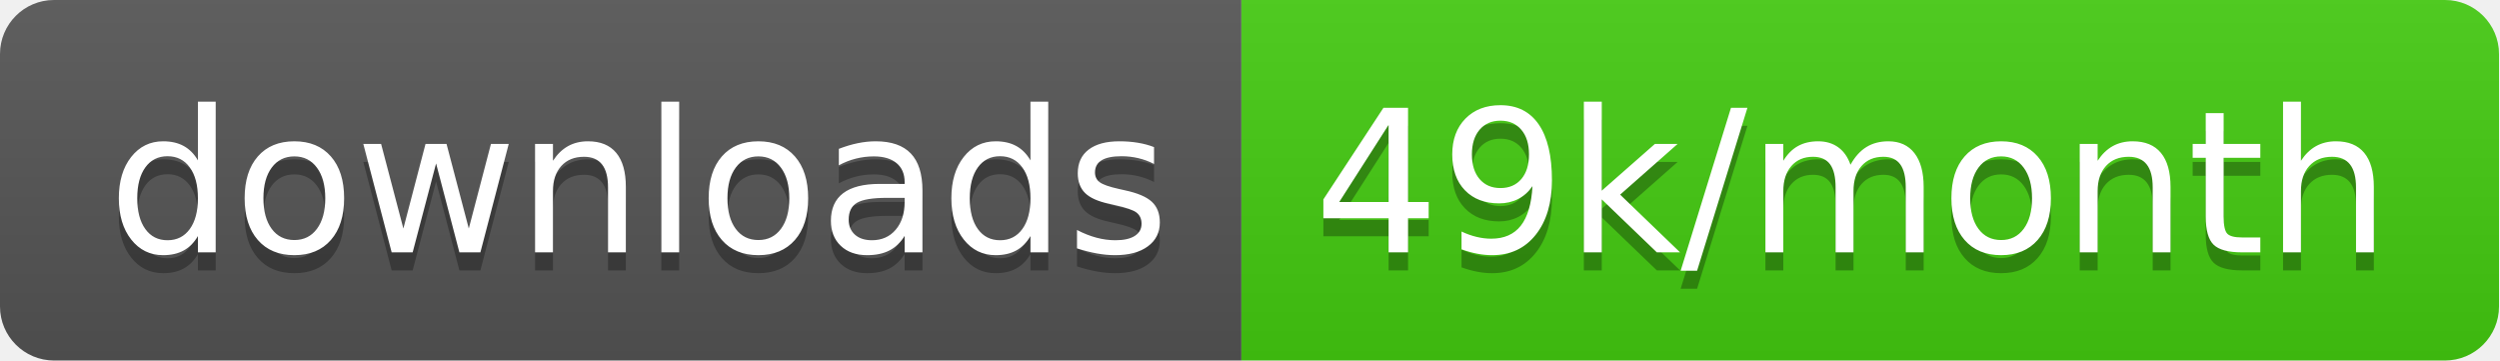
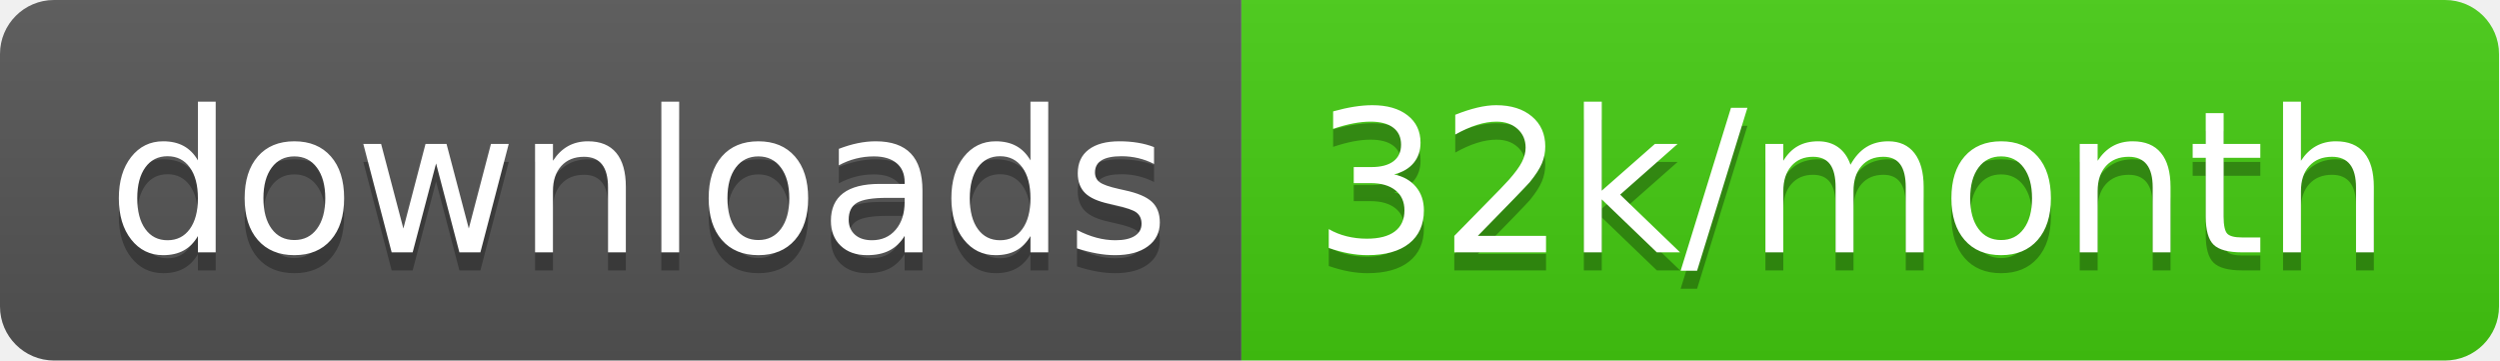
<svg xmlns="http://www.w3.org/2000/svg" width="138.7" height="20">
  <linearGradient id="smooth" x2="0" y2="100%">
    <stop offset="0" stop-color="#bbb" stop-opacity=".1" />
    <stop offset="1" stop-opacity=".1" />
  </linearGradient>
  <clipPath id="round">
    <rect width="138.7" height="20" rx="3" fill="#fff" />
  </clipPath>
  <g clip-path="url(#round)">
    <rect width="68.9" height="20" fill="#555" />
    <rect x="68.9" width="69.8" height="20" fill="#4c1" />
    <rect width="138.7" height="20" fill="url(#smooth)" />
  </g>
  <g fill="#fff" text-anchor="middle" font-family="DejaVu Sans,Verdana,Geneva,sans-serif" font-size="110">
    <text x="354.5" y="150" fill="#010101" fill-opacity=".3" transform="scale(0.1)" textLength="589.0" lengthAdjust="spacing">downloads</text>
    <text x="354.5" y="140" transform="scale(0.1)" textLength="589.0" lengthAdjust="spacing">downloads</text>
-     <text x="1028.0" y="150" fill="#010101" fill-opacity=".3" transform="scale(0.1)" textLength="598.0" lengthAdjust="spacing">49k/month</text>
-     <text x="1028.0" y="140" transform="scale(0.1)" textLength="598.0" lengthAdjust="spacing">49k/month</text>
+     <text x="1028.0" y="150" fill="#010101" fill-opacity=".3" transform="scale(0.1)" textLength="598.0" lengthAdjust="spacing">32k/month</text>
+     <text x="1028.0" y="140" transform="scale(0.1)" textLength="598.0" lengthAdjust="spacing">32k/month</text>
  </g>
</svg>
